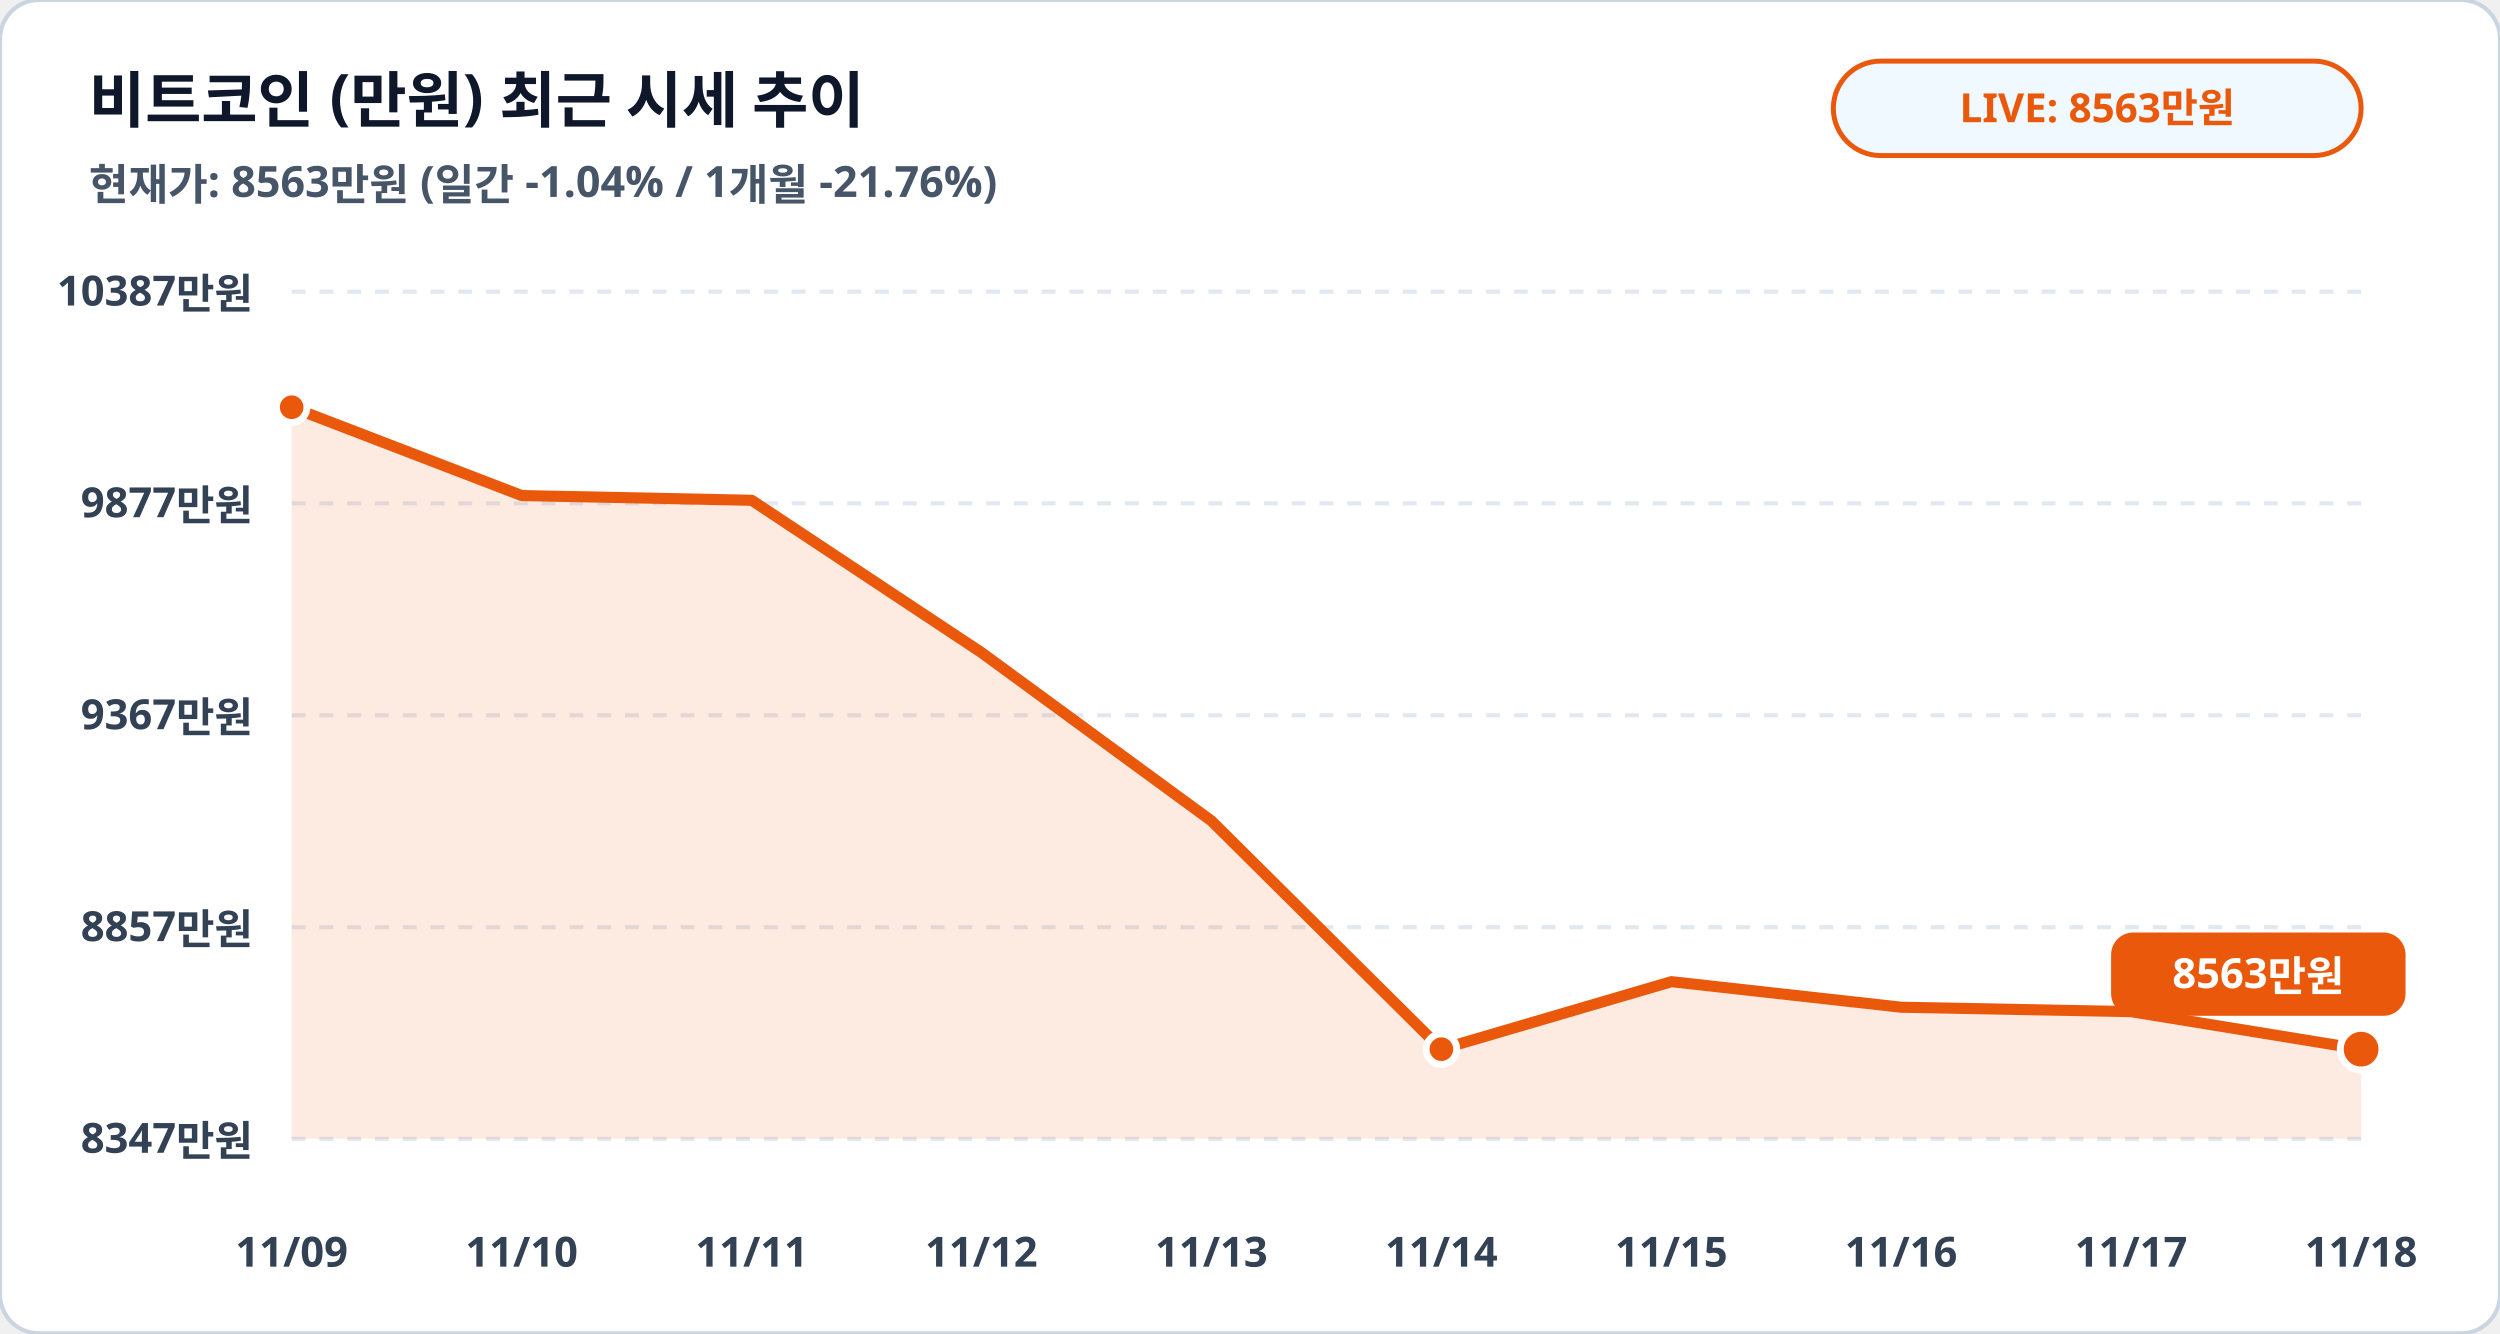
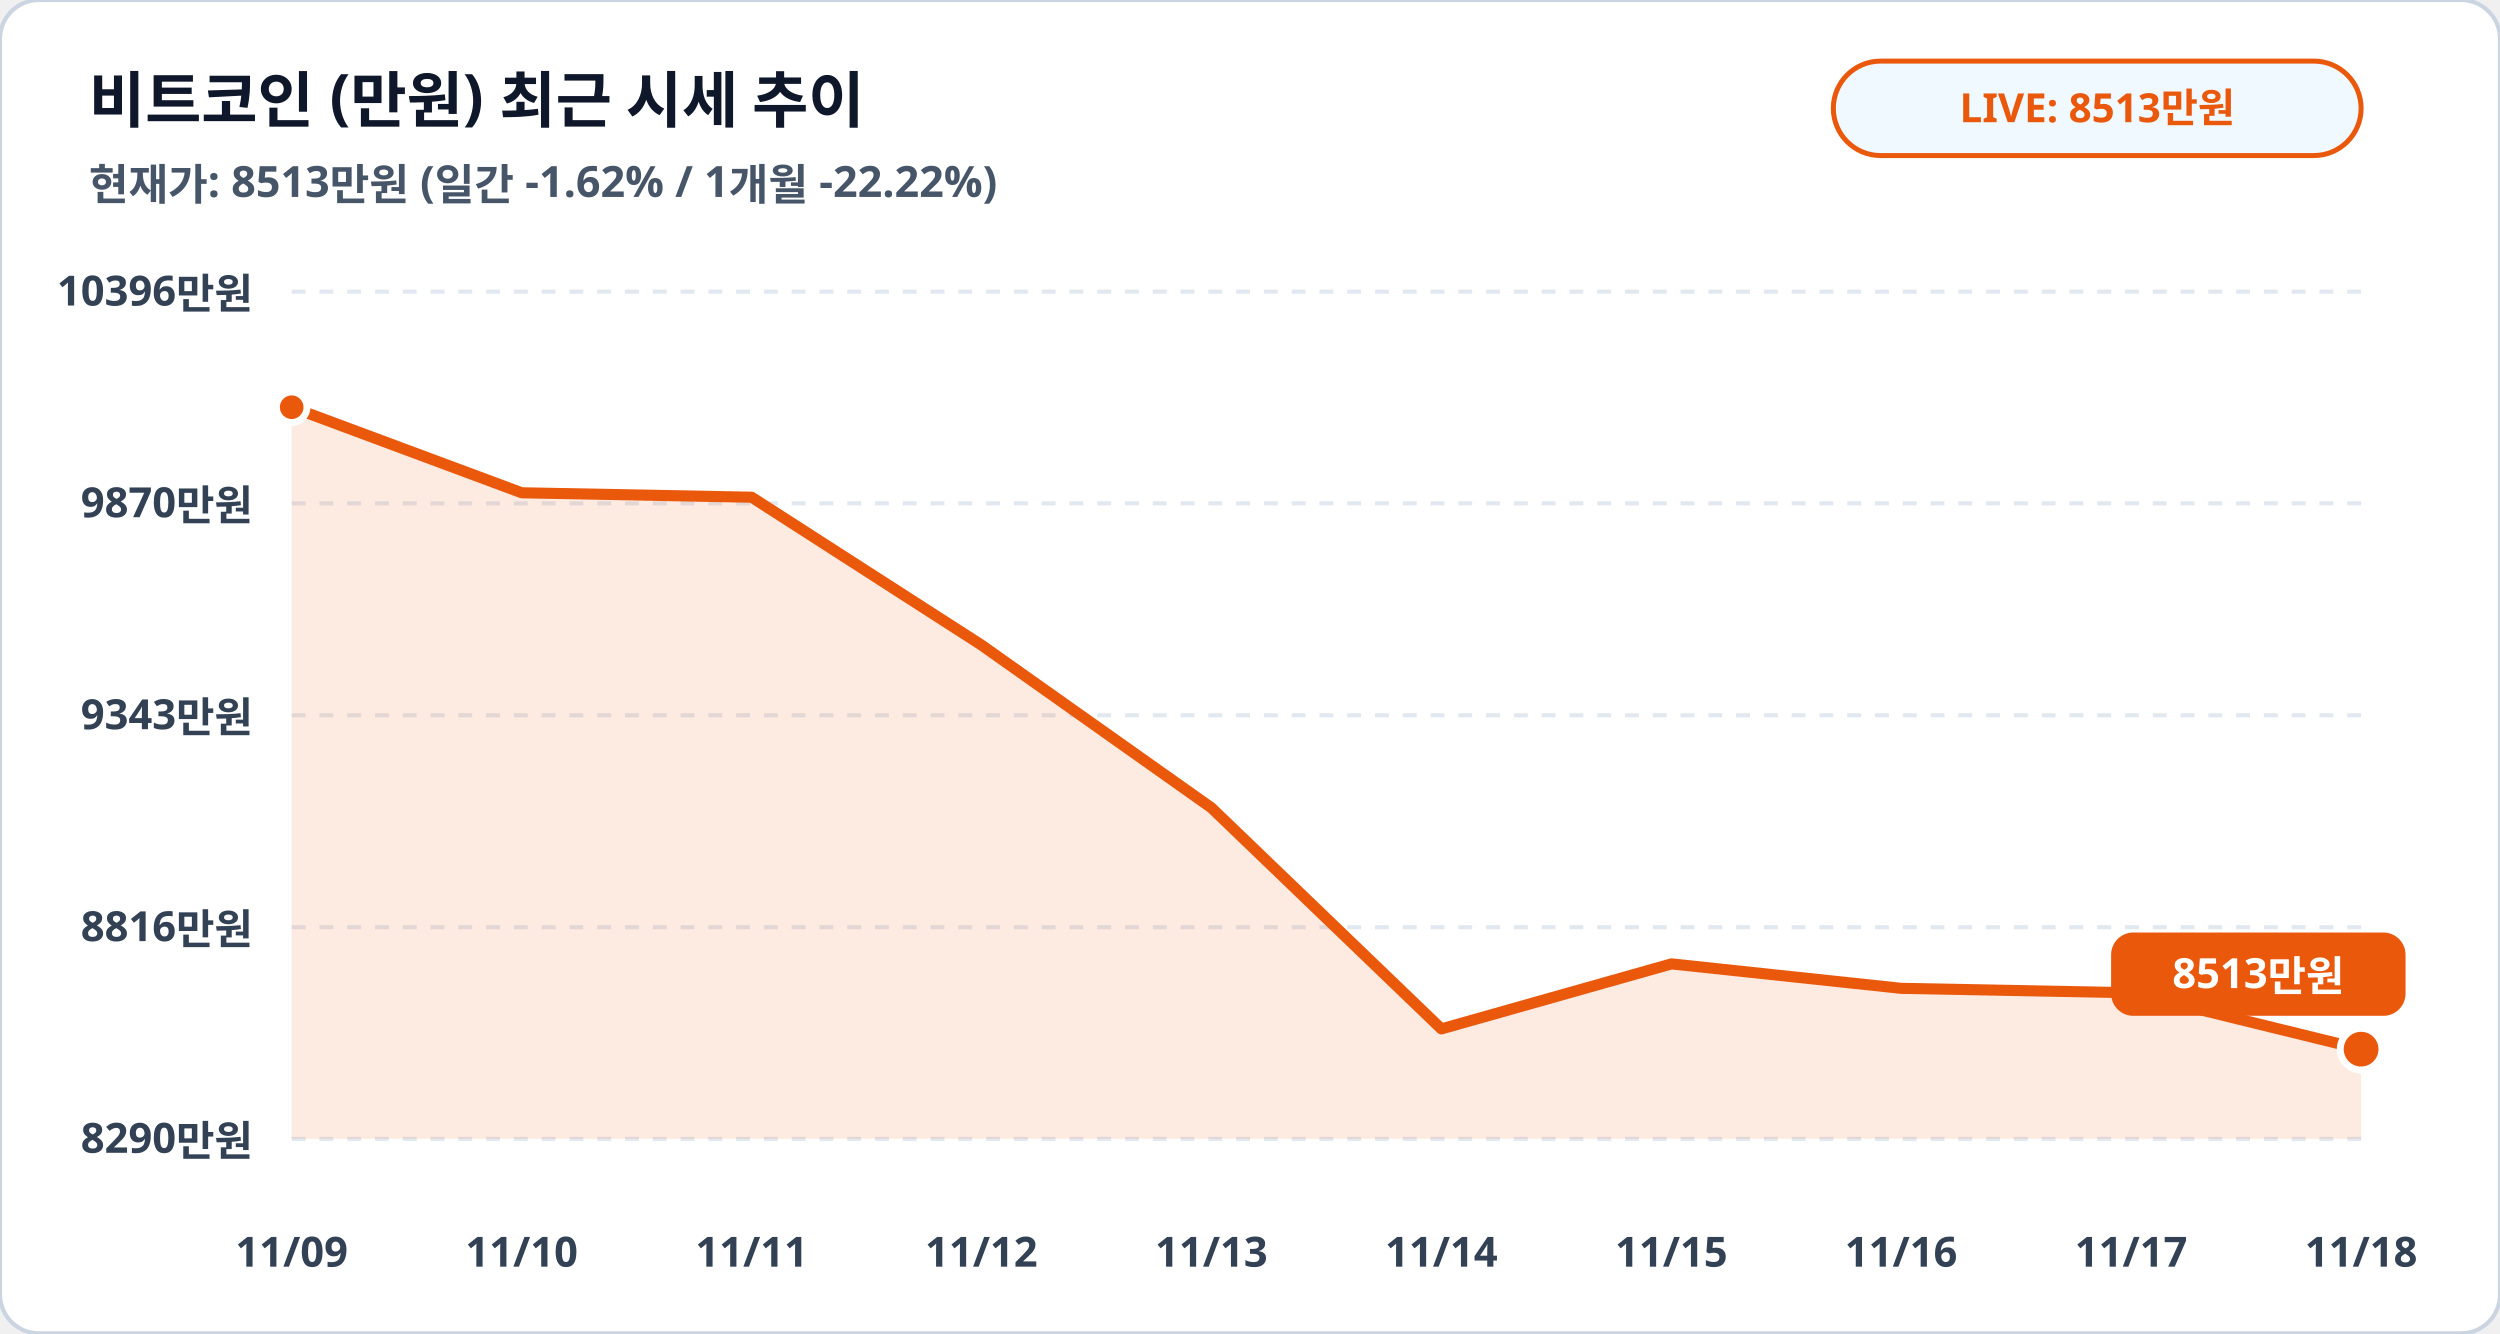
<svg xmlns="http://www.w3.org/2000/svg" viewBox="0 0 900 480" width="100%" height="100%">
  <rect width="900" height="480" rx="14" fill="#ffffff" stroke="#cbd5e1" stroke-width="1.5" />
  <text x="32" y="44" fill="#0f172a" font-family="Pretendard, sans-serif" font-size="22" font-weight="900">비트코인 (만원) 최근 시세 추이</text>
-   <text x="32" y="72" fill="#475569" font-family="Pretendard, sans-serif" font-size="15.5" font-weight="600">현재가: 8563만원 (일간 -1.04% / 1개월 -21.76%)</text>
+   <text x="32" y="72" fill="#475569" font-family="Pretendard, sans-serif" font-size="15.5" font-weight="600">현재가: 8513만원 (일간 -1.62% / 1개월 -22.22%)</text>
  <rect x="660" y="22" width="190" height="34" rx="17" fill="#f0f9ff" stroke="#ea580c" stroke-width="1.8" />
-   <text x="755" y="44" fill="#ea580c" font-family="Pretendard, sans-serif" font-size="14.5" font-weight="800" text-anchor="middle">LIVE: 8563만원</text>
+   <text x="755" y="44" fill="#ea580c" font-family="Pretendard, sans-serif" font-size="14.5" font-weight="800" text-anchor="middle">LIVE: 8513만원</text>
  <line x1="105" y1="105.0" x2="850" y2="105.0" stroke="#e2e8f0" stroke-width="1.5" stroke-dasharray="5,5" />
-   <text x="91" y="110.0" fill="#334155" font-family="Pretendard, sans-serif" font-size="15" font-weight="700" text-anchor="end">10387만원</text>
+   <text x="91" y="110.0" fill="#334155" font-family="Pretendard, sans-serif" font-size="15" font-weight="700" text-anchor="end">10396만원</text>
  <line x1="105" y1="181.2" x2="850" y2="181.2" stroke="#e2e8f0" stroke-width="1.5" stroke-dasharray="5,5" />
-   <text x="91" y="186.2" fill="#334155" font-family="Pretendard, sans-serif" font-size="15" font-weight="700" text-anchor="end">9877만원</text>
+   <text x="91" y="186.2" fill="#334155" font-family="Pretendard, sans-serif" font-size="15" font-weight="700" text-anchor="end">9870만원</text>
  <line x1="105" y1="257.5" x2="850" y2="257.5" stroke="#e2e8f0" stroke-width="1.5" stroke-dasharray="5,5" />
-   <text x="91" y="262.5" fill="#334155" font-family="Pretendard, sans-serif" font-size="15" font-weight="700" text-anchor="end">9367만원</text>
+   <text x="91" y="262.5" fill="#334155" font-family="Pretendard, sans-serif" font-size="15" font-weight="700" text-anchor="end">9343만원</text>
  <line x1="105" y1="333.8" x2="850" y2="333.8" stroke="#e2e8f0" stroke-width="1.5" stroke-dasharray="5,5" />
-   <text x="91" y="338.8" fill="#334155" font-family="Pretendard, sans-serif" font-size="15" font-weight="700" text-anchor="end">8857만원</text>
+   <text x="91" y="338.8" fill="#334155" font-family="Pretendard, sans-serif" font-size="15" font-weight="700" text-anchor="end">8816만원</text>
  <line x1="105" y1="410.0" x2="850" y2="410.0" stroke="#e2e8f0" stroke-width="1.5" stroke-dasharray="5,5" />
-   <text x="91" y="415.0" fill="#334155" font-family="Pretendard, sans-serif" font-size="15" font-weight="700" text-anchor="end">8347만원</text>
-   <polygon points="105.0,410.0 105.0,146.6 187.8,178.4 270.6,180.1 353.3,234.9 436.1,295.5 518.9,377.7 601.7,353.4 684.4,362.6 767.2,364.2 850.0,377.7 850.0,410.0" fill="#ea580c" fill-opacity="0.12" />
-   <polyline fill="none" stroke="#ea580c" stroke-width="4" stroke-linecap="round" stroke-linejoin="round" points="105.0,146.6 187.8,178.4 270.6,180.1 353.3,234.9 436.1,295.5 518.9,377.7 601.7,353.4 684.4,362.6 767.2,364.2 850.0,377.7" />
+   <text x="91" y="415.0" fill="#334155" font-family="Pretendard, sans-serif" font-size="15" font-weight="700" text-anchor="end">8290만원</text>
+   <polygon points="105.0,410.0 105.0,146.6 187.8,177.4 270.6,179.0 353.3,232.2 436.1,290.8 518.9,370.4 601.7,347.0 684.4,355.8 767.2,357.4 850.0,377.7 850.0,410.0" fill="#ea580c" fill-opacity="0.12" />
+   <polyline fill="none" stroke="#ea580c" stroke-width="4" stroke-linecap="round" stroke-linejoin="round" points="105.0,146.6 187.8,177.4 270.6,179.0 353.3,232.2 436.1,290.8 518.9,370.4 601.7,347.0 684.4,355.8 767.2,357.4 850.0,377.7" />
  <circle cx="105.0" cy="146.6" r="5.5" fill="#ea580c" stroke="#ffffff" stroke-width="2.5" />
-   <circle cx="518.9" cy="377.7" r="5.5" fill="#ea580c" stroke="#ffffff" stroke-width="2.5" />
  <circle cx="850.0" cy="377.7" r="7.5" fill="#ea580c" stroke="#ffffff" stroke-width="2.5" />
  <rect x="760.0" y="335.7" width="106" height="30" rx="8" fill="#ea580c" />
-   <text x="813.0" y="355.7" fill="#ffffff" font-family="Pretendard, sans-serif" font-size="15" font-weight="800" text-anchor="middle">8563만원</text>
+   <text x="813.0" y="355.7" fill="#ffffff" font-family="Pretendard, sans-serif" font-size="15" font-weight="800" text-anchor="middle">8513만원</text>
  <text x="105.0" y="456" fill="#334155" font-family="Pretendard, sans-serif" font-size="15" font-weight="700" text-anchor="middle">11/09</text>
  <text x="187.8" y="456" fill="#334155" font-family="Pretendard, sans-serif" font-size="15" font-weight="700" text-anchor="middle">11/10</text>
  <text x="270.6" y="456" fill="#334155" font-family="Pretendard, sans-serif" font-size="15" font-weight="700" text-anchor="middle">11/11</text>
  <text x="353.3" y="456" fill="#334155" font-family="Pretendard, sans-serif" font-size="15" font-weight="700" text-anchor="middle">11/12</text>
  <text x="436.1" y="456" fill="#334155" font-family="Pretendard, sans-serif" font-size="15" font-weight="700" text-anchor="middle">11/13</text>
  <text x="518.9" y="456" fill="#334155" font-family="Pretendard, sans-serif" font-size="15" font-weight="700" text-anchor="middle">11/14</text>
  <text x="601.7" y="456" fill="#334155" font-family="Pretendard, sans-serif" font-size="15" font-weight="700" text-anchor="middle">11/15</text>
  <text x="684.4" y="456" fill="#334155" font-family="Pretendard, sans-serif" font-size="15" font-weight="700" text-anchor="middle">11/16</text>
  <text x="767.2" y="456" fill="#334155" font-family="Pretendard, sans-serif" font-size="15" font-weight="700" text-anchor="middle">11/17</text>
  <text x="850.0" y="456" fill="#334155" font-family="Pretendard, sans-serif" font-size="15" font-weight="700" text-anchor="middle">11/18</text>
</svg>
